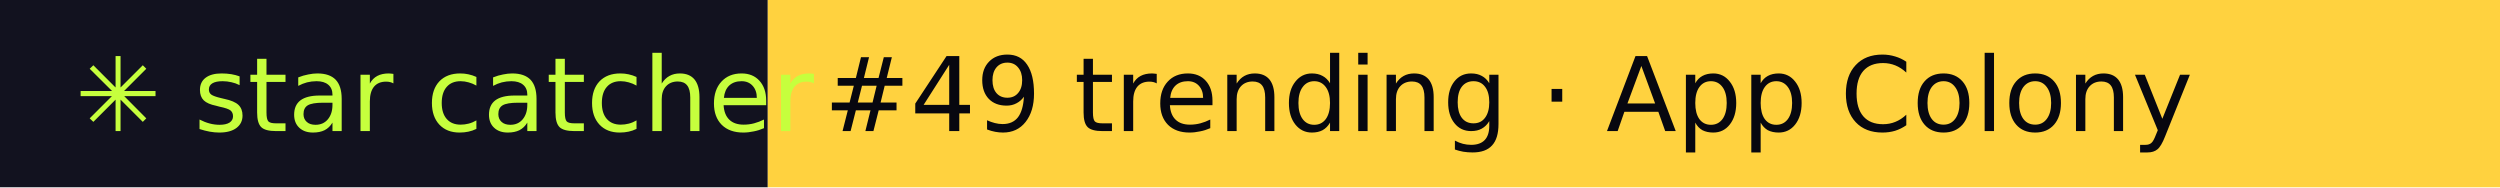
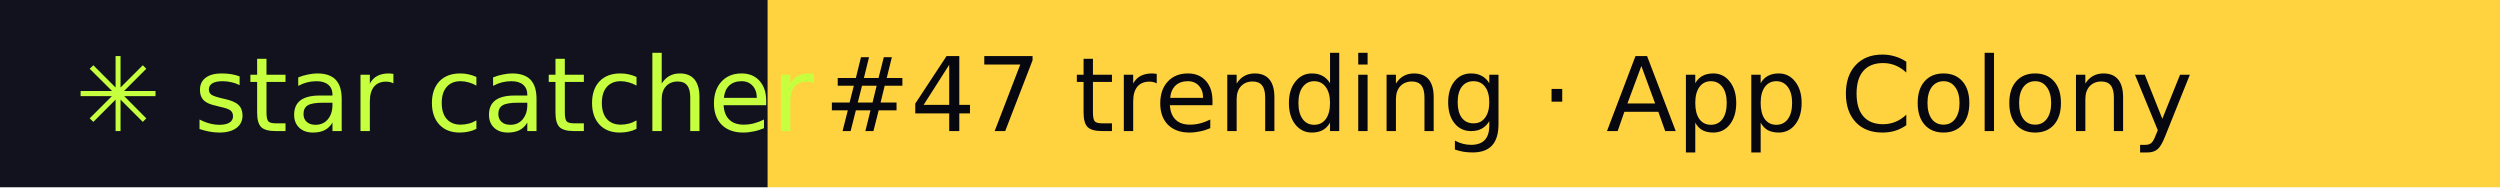
- <svg xmlns="http://www.w3.org/2000/svg" width="267" height="20" role="img" aria-label="star catcher: #49 trending · App Colony">
+ <svg xmlns="http://www.w3.org/2000/svg" width="267" height="20" role="img" aria-label="star catcher: #47 trending · App Colony">
  <rect width="82" height="20" fill="#12121F" />
  <rect x="82" width="185" height="20" fill="#FFD23F" />
  <g font-family="Verdana,DejaVu Sans,sans-serif" font-size="11">
    <text x="8" y="14" fill="#C6FF3D">✳ star catcher</text>
-     <text x="88" y="14" fill="#07070F">#49 trending · App Colony</text>
+     <text x="88" y="14" fill="#07070F">#47 trending · App Colony</text>
  </g>
</svg>
